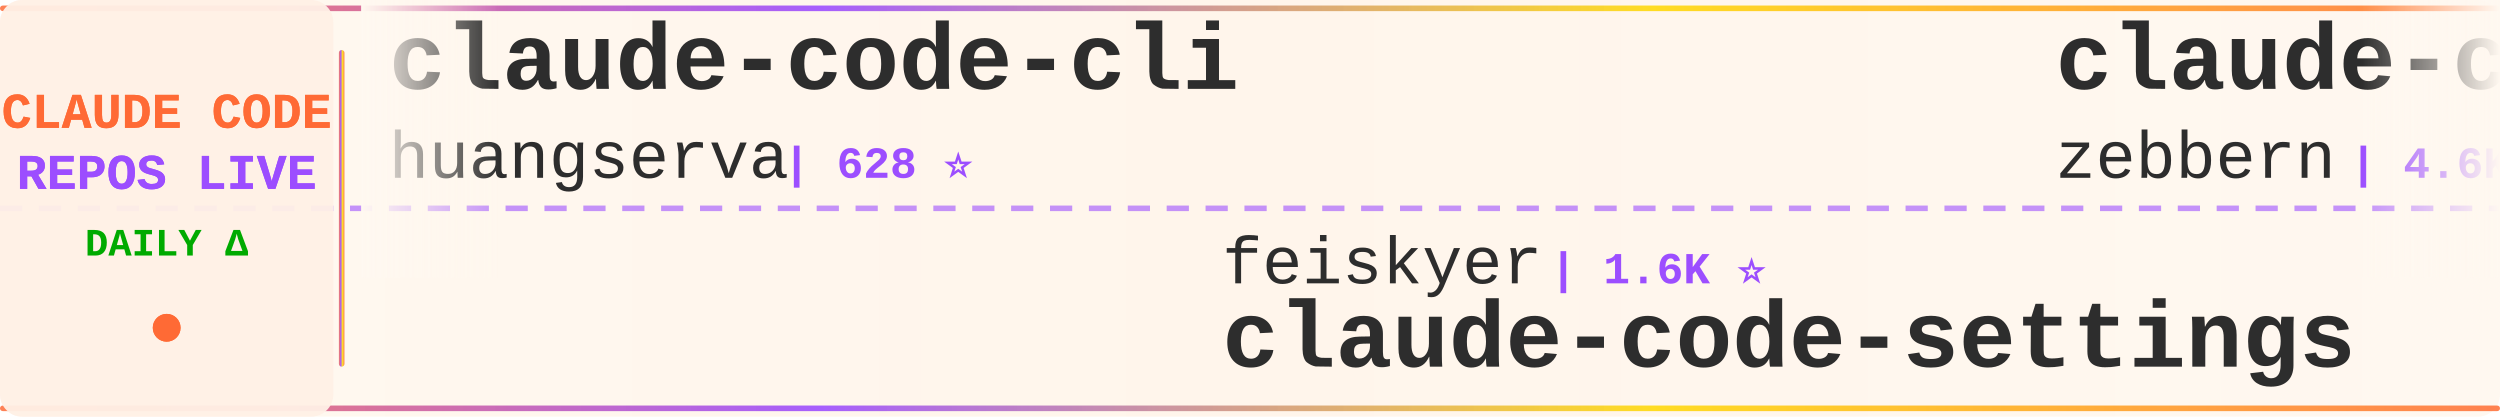
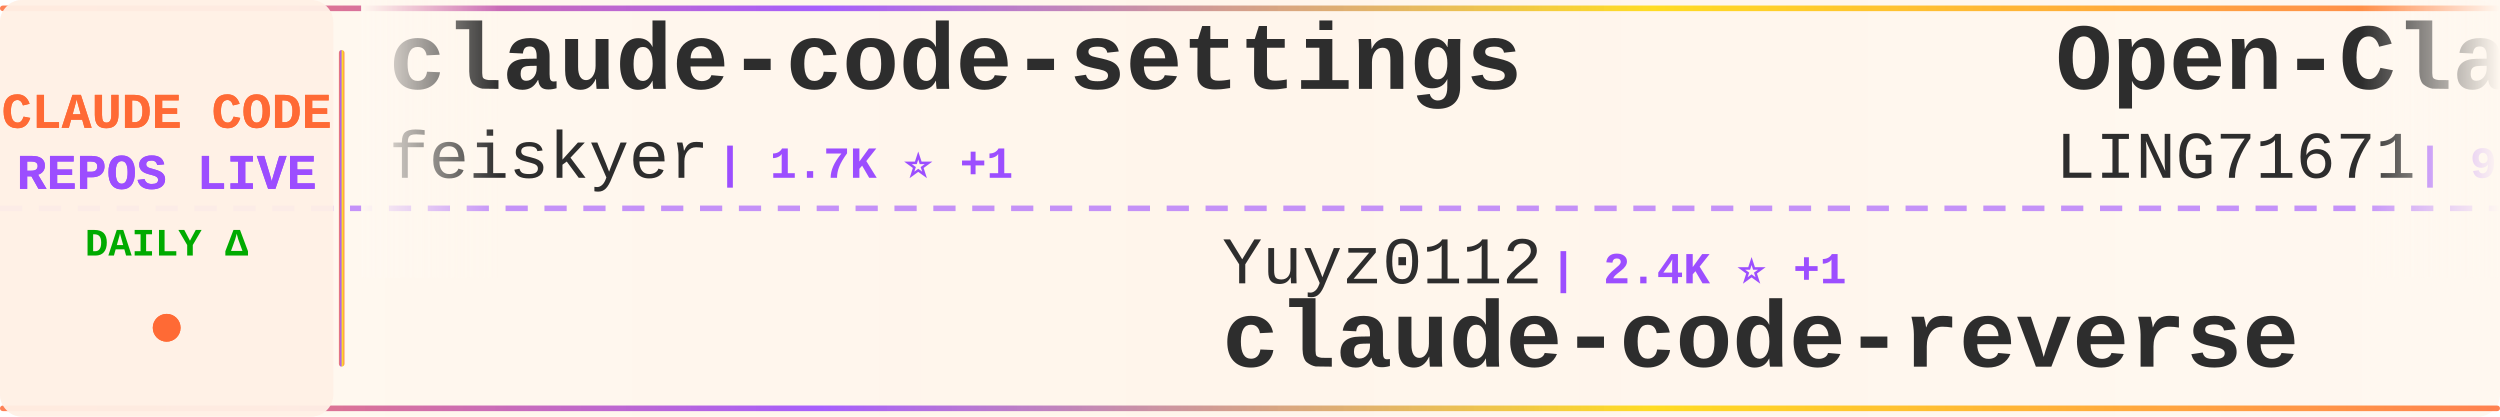
<svg xmlns="http://www.w3.org/2000/svg" width="900" height="150">
  <defs>
    <linearGradient id="tickerBg" x1="0%" y1="0%" x2="100%" y2="0%">
      <stop offset="0%" style="stop-color:#fff8f0;stop-opacity:0.98" />
      <stop offset="50%" style="stop-color:#fff5eb;stop-opacity:1" />
      <stop offset="100%" style="stop-color:#fff8f0;stop-opacity:0.98" />
    </linearGradient>
    <linearGradient id="borderGrad" x1="0%" y1="0%" x2="100%" y2="0%">
      <stop offset="0%" style="stop-color:#FF6B35;stop-opacity:0.85">
        <animate attributeName="stop-opacity" values="0.85;1;0.85" dur="2s" repeatCount="indefinite" />
      </stop>
      <stop offset="33%" style="stop-color:#9C4EFF;stop-opacity:0.9">
        <animate attributeName="stop-opacity" values="0.9;1;0.9" dur="2.2s" repeatCount="indefinite" />
      </stop>
      <stop offset="66%" style="stop-color:#FFD700;stop-opacity:0.85">
        <animate attributeName="stop-opacity" values="0.85;1;0.85" dur="1.8s" repeatCount="indefinite" />
      </stop>
      <stop offset="100%" style="stop-color:#FF6B35;stop-opacity:0.85">
        <animate attributeName="stop-opacity" values="0.85;1;0.85" dur="2s" repeatCount="indefinite" />
      </stop>
    </linearGradient>
    <filter id="textGlow">
      <feGaussianBlur stdDeviation="0.15" result="coloredBlur" />
      <feMerge>
        <feMergeNode in="coloredBlur" />
        <feMergeNode in="SourceGraphic" />
      </feMerge>
    </filter>
    <filter id="metricGlow">
      <feGaussianBlur stdDeviation="0.2" result="coloredBlur" />
      <feMerge>
        <feMergeNode in="coloredBlur" />
        <feMergeNode in="SourceGraphic" />
      </feMerge>
    </filter>
    <linearGradient id="leftFade" x1="0%" y1="0%" x2="100%" y2="0%">
      <stop offset="0%" style="stop-color:#fff8f0;stop-opacity:1" />
      <stop offset="100%" style="stop-color:#fff8f0;stop-opacity:0" />
    </linearGradient>
    <linearGradient id="rightFade" x1="0%" y1="0%" x2="100%" y2="0%">
      <stop offset="0%" style="stop-color:#fff8f0;stop-opacity:0" />
      <stop offset="100%" style="stop-color:#fff8f0;stop-opacity:1" />
    </linearGradient>
  </defs>
  <rect width="900" height="150" fill="url(#tickerBg)" rx="8" />
  <rect x="0" y="2" width="900" height="2" fill="url(#borderGrad)" rx="1" />
  <rect x="0" y="146" width="900" height="2" fill="url(#borderGrad)" rx="1" />
  <line x1="0" y1="75" x2="900" y2="75" stroke="#9C4EFF" stroke-width="2" stroke-dasharray="8 6" opacity="0.6" />
  <rect x="0" y="0" width="120" height="150" fill="#fff0e6" opacity="0.95" rx="8" />
  <text x="60" y="46" font-family="'Courier New', monospace" font-size="18" font-weight="bold" fill="#FF6B35" text-anchor="middle" filter="url(#textGlow)">
    CLAUDE CODE
  </text>
  <text x="60" y="68" font-family="'Courier New', monospace" font-size="18" font-weight="bold" fill="#9C4EFF" text-anchor="middle" filter="url(#textGlow)">
    REPOS LIVE
  </text>
  <text x="60" y="92" font-family="'Courier New', monospace" font-size="14" font-weight="bold" fill="#00aa00" text-anchor="middle">
    DAILY Δ
  </text>
  <circle cx="60" cy="118" r="5" fill="#FF6B35" filter="url(#metricGlow)">
    <animate attributeName="r" values="4;6;4" dur="1.5s" repeatCount="indefinite" />
    <animate attributeName="opacity" values="0.6;1;0.6" dur="1.5s" repeatCount="indefinite" />
  </circle>
  <rect x="122" y="18" width="2" height="114" fill="url(#borderGrad)" rx="1" />
  <clipPath id="tickerClip">
    <rect x="130" y="0" width="770" height="150" />
  </clipPath>
  <g clip-path="url(#tickerClip)">
    <g id="tickerItems">
      <animateTransform attributeName="transform" attributeType="XML" type="translate" from="0 0" to="-3000 0" dur="54s" repeatCount="indefinite" />
      <g transform="translate(0, 0)">
-         <text x="140" y="32" font-family="'Courier New', monospace" font-size="34" font-weight="bold" fill="#2d2d2d">claude-code-cli</text>
-         <text x="140" y="64" font-family="'Courier New', monospace" font-size="24" font-weight="normal" fill="#2d2d2d" opacity="1.0">huangserva</text>
-         <text x="282" y="64" font-family="'Courier New', monospace" font-size="16" font-weight="bold" fill="#9C4EFF"> | 628 ⭐</text>
+         <text x="140" y="32" font-family="'Courier New', monospace" font-size="34" font-weight="bold" fill="#2d2d2d">claude-code-settings</text>
+         <text x="140" y="64" font-family="'Courier New', monospace" font-size="24" font-weight="normal" fill="#2d2d2d" opacity="1.0">feiskyer</text>
+         <text x="258" y="64" font-family="'Courier New', monospace" font-size="16" font-weight="bold" fill="#9C4EFF"> | 1.7K ⭐ +1</text>
      </g>
      <g transform="translate(300, 0)">
-         <text x="140" y="102" font-family="'Courier New', monospace" font-size="24" font-weight="normal" fill="#2d2d2d" opacity="1.0">feiskyer</text>
-         <text x="258" y="102" font-family="'Courier New', monospace" font-size="16" font-weight="bold" fill="#9C4EFF"> | 1.6K ⭐</text>
-         <text x="140" y="132" font-family="'Courier New', monospace" font-size="34" font-weight="bold" fill="#2d2d2d">claude-code-settings</text>
+         <text x="140" y="102" font-family="'Courier New', monospace" font-size="24" font-weight="normal" fill="#2d2d2d" opacity="1.0">Yuyz0112</text>
+         <text x="258" y="102" font-family="'Courier New', monospace" font-size="16" font-weight="bold" fill="#9C4EFF"> | 2.4K ⭐ +1</text>
+         <text x="140" y="132" font-family="'Courier New', monospace" font-size="34" font-weight="bold" fill="#2d2d2d">claude-code-reverse</text>
      </g>
      <g transform="translate(600, 0)">
-         <text x="140" y="32" font-family="'Courier New', monospace" font-size="34" font-weight="bold" fill="#2d2d2d">claude-code-guide</text>
-         <text x="140" y="64" font-family="'Courier New', monospace" font-size="24" font-weight="normal" fill="#2d2d2d" opacity="1.0">zebbern</text>
-         <text x="246" y="64" font-family="'Courier New', monospace" font-size="16" font-weight="bold" fill="#9C4EFF"> | 4.6K ⭐</text>
+         <text x="140" y="32" font-family="'Courier New', monospace" font-size="34" font-weight="bold" fill="#2d2d2d">Open-ClaudeCode</text>
+         <text x="140" y="64" font-family="'Courier New', monospace" font-size="24" font-weight="normal" fill="#2d2d2d" opacity="1.0">LING71671</text>
+         <text x="270" y="64" font-family="'Courier New', monospace" font-size="16" font-weight="bold" fill="#9C4EFF"> | 950 ⭐</text>
      </g>
      <g transform="translate(900, 0)">
-         <text x="140" y="102" font-family="'Courier New', monospace" font-size="24" font-weight="normal" fill="#2d2d2d" opacity="1.0">anthropics</text>
-         <text x="282" y="102" font-family="'Courier New', monospace" font-size="16" font-weight="bold" fill="#9C4EFF"> | 6.2K ⭐ +3</text>
-         <text x="140" y="132" font-family="'Courier New', monospace" font-size="34" font-weight="bold" fill="#2d2d2d">claude-code-security-rev...</text>
+         <text x="140" y="102" font-family="'Courier New', monospace" font-size="24" font-weight="normal" fill="#2d2d2d" opacity="1.0">RichardAtCT</text>
+         <text x="294" y="102" font-family="'Courier New', monospace" font-size="16" font-weight="bold" fill="#9C4EFF"> | 2.8K ⭐</text>
+         <text x="140" y="132" font-family="'Courier New', monospace" font-size="34" font-weight="bold" fill="#2d2d2d">claude-code-telegram</text>
      </g>
      <g transform="translate(1200, 0)">
-         <text x="140" y="32" font-family="'Courier New', monospace" font-size="34" font-weight="bold" fill="#2d2d2d">arcads-claude-code</text>
-         <text x="140" y="64" font-family="'Courier New', monospace" font-size="24" font-weight="normal" fill="#2d2d2d" opacity="1.0">krusemediallc</text>
-         <text x="318" y="64" font-family="'Courier New', monospace" font-size="16" font-weight="bold" fill="#9C4EFF"> | 1.5K ⭐ +2</text>
+         <text x="140" y="32" font-family="'Courier New', monospace" font-size="34" font-weight="bold" fill="#2d2d2d">ECC</text>
+         <text x="140" y="64" font-family="'Courier New', monospace" font-size="24" font-weight="normal" fill="#2d2d2d" opacity="1.0">affaan-m</text>
+         <text x="258" y="64" font-family="'Courier New', monospace" font-size="16" font-weight="bold" fill="#9C4EFF"> | 255.7K ⭐ +126</text>
      </g>
      <g transform="translate(1500, 0)">
+         <text x="140" y="102" font-family="'Courier New', monospace" font-size="24" font-weight="normal" fill="#2d2d2d" opacity="1.0">OneRedOak</text>
+         <text x="270" y="102" font-family="'Courier New', monospace" font-size="16" font-weight="bold" fill="#9C4EFF"> | 3.9K ⭐</text>
+         <text x="140" y="132" font-family="'Courier New', monospace" font-size="34" font-weight="bold" fill="#2d2d2d">claude-code-workflows</text>
+       </g>
+       <g transform="translate(1800, 0)">
+         <text x="140" y="32" font-family="'Courier New', monospace" font-size="34" font-weight="bold" fill="#2d2d2d">Claude-Code</text>
+         <text x="140" y="64" font-family="'Courier New', monospace" font-size="24" font-weight="normal" fill="#2d2d2d" opacity="1.0">OrcaWhisper</text>
+         <text x="294" y="64" font-family="'Courier New', monospace" font-size="16" font-weight="bold" fill="#9C4EFF"> | 94 ⭐</text>
+       </g>
+       <g transform="translate(2100, 0)">
+         <text x="140" y="102" font-family="'Courier New', monospace" font-size="24" font-weight="normal" fill="#2d2d2d" opacity="1.0">oboard</text>
+         <text x="234" y="102" font-family="'Courier New', monospace" font-size="16" font-weight="bold" fill="#9C4EFF"> | 3.3K ⭐ -1</text>
+         <text x="140" y="132" font-family="'Courier New', monospace" font-size="34" font-weight="bold" fill="#2d2d2d">claude-code-rev</text>
+       </g>
+       <g transform="translate(2400, 0)">
+         <text x="140" y="32" font-family="'Courier New', monospace" font-size="34" font-weight="bold" fill="#2d2d2d">claude-code-source-build</text>
+         <text x="140" y="64" font-family="'Courier New', monospace" font-size="24" font-weight="normal" fill="#2d2d2d" opacity="1.0">andrew-kramer-inno</text>
+         <text x="378" y="64" font-family="'Courier New', monospace" font-size="16" font-weight="bold" fill="#9C4EFF"> | 596 ⭐</text>
+       </g>
+       <g transform="translate(2700, 0)">
        <text x="140" y="102" font-family="'Courier New', monospace" font-size="24" font-weight="normal" fill="#2d2d2d" opacity="1.0">asgeirtj</text>
-         <text x="258" y="102" font-family="'Courier New', monospace" font-size="16" font-weight="bold" fill="#9C4EFF"> | 64.6K ⭐ +16</text>
+         <text x="258" y="102" font-family="'Courier New', monospace" font-size="16" font-weight="bold" fill="#9C4EFF"> | 64.6K ⭐ +19</text>
        <text x="140" y="132" font-family="'Courier New', monospace" font-size="34" font-weight="bold" fill="#2d2d2d">system_prompts_leaks</text>
      </g>
-       <g transform="translate(1800, 0)">
-         <text x="140" y="32" font-family="'Courier New', monospace" font-size="34" font-weight="bold" fill="#2d2d2d">claude-code-prompts</text>
-         <text x="140" y="64" font-family="'Courier New', monospace" font-size="24" font-weight="normal" fill="#2d2d2d" opacity="1.0">repowise-dev</text>
-         <text x="306" y="64" font-family="'Courier New', monospace" font-size="16" font-weight="bold" fill="#9C4EFF"> | 1.2K ⭐</text>
-       </g>
-       <g transform="translate(2100, 0)">
-         <text x="140" y="102" font-family="'Courier New', monospace" font-size="24" font-weight="normal" fill="#2d2d2d" opacity="1.0">huangjia2019</text>
-         <text x="306" y="102" font-family="'Courier New', monospace" font-size="16" font-weight="bold" fill="#9C4EFF"> | 1.1K ⭐ +1</text>
-         <text x="140" y="132" font-family="'Courier New', monospace" font-size="34" font-weight="bold" fill="#2d2d2d">claude-code-engineering</text>
-       </g>
-       <g transform="translate(2400, 0)">
-         <text x="140" y="32" font-family="'Courier New', monospace" font-size="34" font-weight="bold" fill="#2d2d2d">claude-code-from-scratch</text>
-         <text x="140" y="64" font-family="'Courier New', monospace" font-size="24" font-weight="normal" fill="#2d2d2d" opacity="1.0">Windy3f3f3f3f</text>
-         <text x="318" y="64" font-family="'Courier New', monospace" font-size="16" font-weight="bold" fill="#9C4EFF"> | 2.7K ⭐ +6</text>
-       </g>
-       <g transform="translate(2700, 0)">
-         <text x="140" y="102" font-family="'Courier New', monospace" font-size="24" font-weight="normal" fill="#2d2d2d" opacity="1.0">Alishahryar1</text>
-         <text x="306" y="102" font-family="'Courier New', monospace" font-size="16" font-weight="bold" fill="#9C4EFF"> | 54.3K ⭐ +51</text>
-         <text x="140" y="132" font-family="'Courier New', monospace" font-size="34" font-weight="bold" fill="#2d2d2d">free-claude-code</text>
-       </g>
      <g transform="translate(3000, 0)">
-         <text x="140" y="32" font-family="'Courier New', monospace" font-size="34" font-weight="bold" fill="#2d2d2d">claude-code-cli</text>
-         <text x="140" y="64" font-family="'Courier New', monospace" font-size="24" font-weight="normal" fill="#2d2d2d" opacity="1.0">huangserva</text>
-         <text x="282" y="64" font-family="'Courier New', monospace" font-size="16" font-weight="bold" fill="#9C4EFF"> | 628 ⭐</text>
+         <text x="140" y="32" font-family="'Courier New', monospace" font-size="34" font-weight="bold" fill="#2d2d2d">claude-code-settings</text>
+         <text x="140" y="64" font-family="'Courier New', monospace" font-size="24" font-weight="normal" fill="#2d2d2d" opacity="1.0">feiskyer</text>
+         <text x="258" y="64" font-family="'Courier New', monospace" font-size="16" font-weight="bold" fill="#9C4EFF"> | 1.7K ⭐ +1</text>
      </g>
      <g transform="translate(3300, 0)">
-         <text x="140" y="102" font-family="'Courier New', monospace" font-size="24" font-weight="normal" fill="#2d2d2d" opacity="1.0">feiskyer</text>
-         <text x="258" y="102" font-family="'Courier New', monospace" font-size="16" font-weight="bold" fill="#9C4EFF"> | 1.6K ⭐</text>
-         <text x="140" y="132" font-family="'Courier New', monospace" font-size="34" font-weight="bold" fill="#2d2d2d">claude-code-settings</text>
+         <text x="140" y="102" font-family="'Courier New', monospace" font-size="24" font-weight="normal" fill="#2d2d2d" opacity="1.0">Yuyz0112</text>
+         <text x="258" y="102" font-family="'Courier New', monospace" font-size="16" font-weight="bold" fill="#9C4EFF"> | 2.4K ⭐ +1</text>
+         <text x="140" y="132" font-family="'Courier New', monospace" font-size="34" font-weight="bold" fill="#2d2d2d">claude-code-reverse</text>
      </g>
      <g transform="translate(3600, 0)">
-         <text x="140" y="32" font-family="'Courier New', monospace" font-size="34" font-weight="bold" fill="#2d2d2d">claude-code-guide</text>
-         <text x="140" y="64" font-family="'Courier New', monospace" font-size="24" font-weight="normal" fill="#2d2d2d" opacity="1.0">zebbern</text>
-         <text x="246" y="64" font-family="'Courier New', monospace" font-size="16" font-weight="bold" fill="#9C4EFF"> | 4.6K ⭐</text>
+         <text x="140" y="32" font-family="'Courier New', monospace" font-size="34" font-weight="bold" fill="#2d2d2d">Open-ClaudeCode</text>
+         <text x="140" y="64" font-family="'Courier New', monospace" font-size="24" font-weight="normal" fill="#2d2d2d" opacity="1.0">LING71671</text>
+         <text x="270" y="64" font-family="'Courier New', monospace" font-size="16" font-weight="bold" fill="#9C4EFF"> | 950 ⭐</text>
      </g>
      <g transform="translate(3900, 0)">
-         <text x="140" y="102" font-family="'Courier New', monospace" font-size="24" font-weight="normal" fill="#2d2d2d" opacity="1.0">anthropics</text>
-         <text x="282" y="102" font-family="'Courier New', monospace" font-size="16" font-weight="bold" fill="#9C4EFF"> | 6.2K ⭐ +3</text>
-         <text x="140" y="132" font-family="'Courier New', monospace" font-size="34" font-weight="bold" fill="#2d2d2d">claude-code-security-rev...</text>
+         <text x="140" y="102" font-family="'Courier New', monospace" font-size="24" font-weight="normal" fill="#2d2d2d" opacity="1.0">RichardAtCT</text>
+         <text x="294" y="102" font-family="'Courier New', monospace" font-size="16" font-weight="bold" fill="#9C4EFF"> | 2.8K ⭐</text>
+         <text x="140" y="132" font-family="'Courier New', monospace" font-size="34" font-weight="bold" fill="#2d2d2d">claude-code-telegram</text>
      </g>
    </g>
  </g>
  <rect x="130" y="0" width="50" height="100" fill="url(#leftFade)" />
  <rect x="850" y="0" width="50" height="100" fill="url(#rightFade)" />
</svg>
